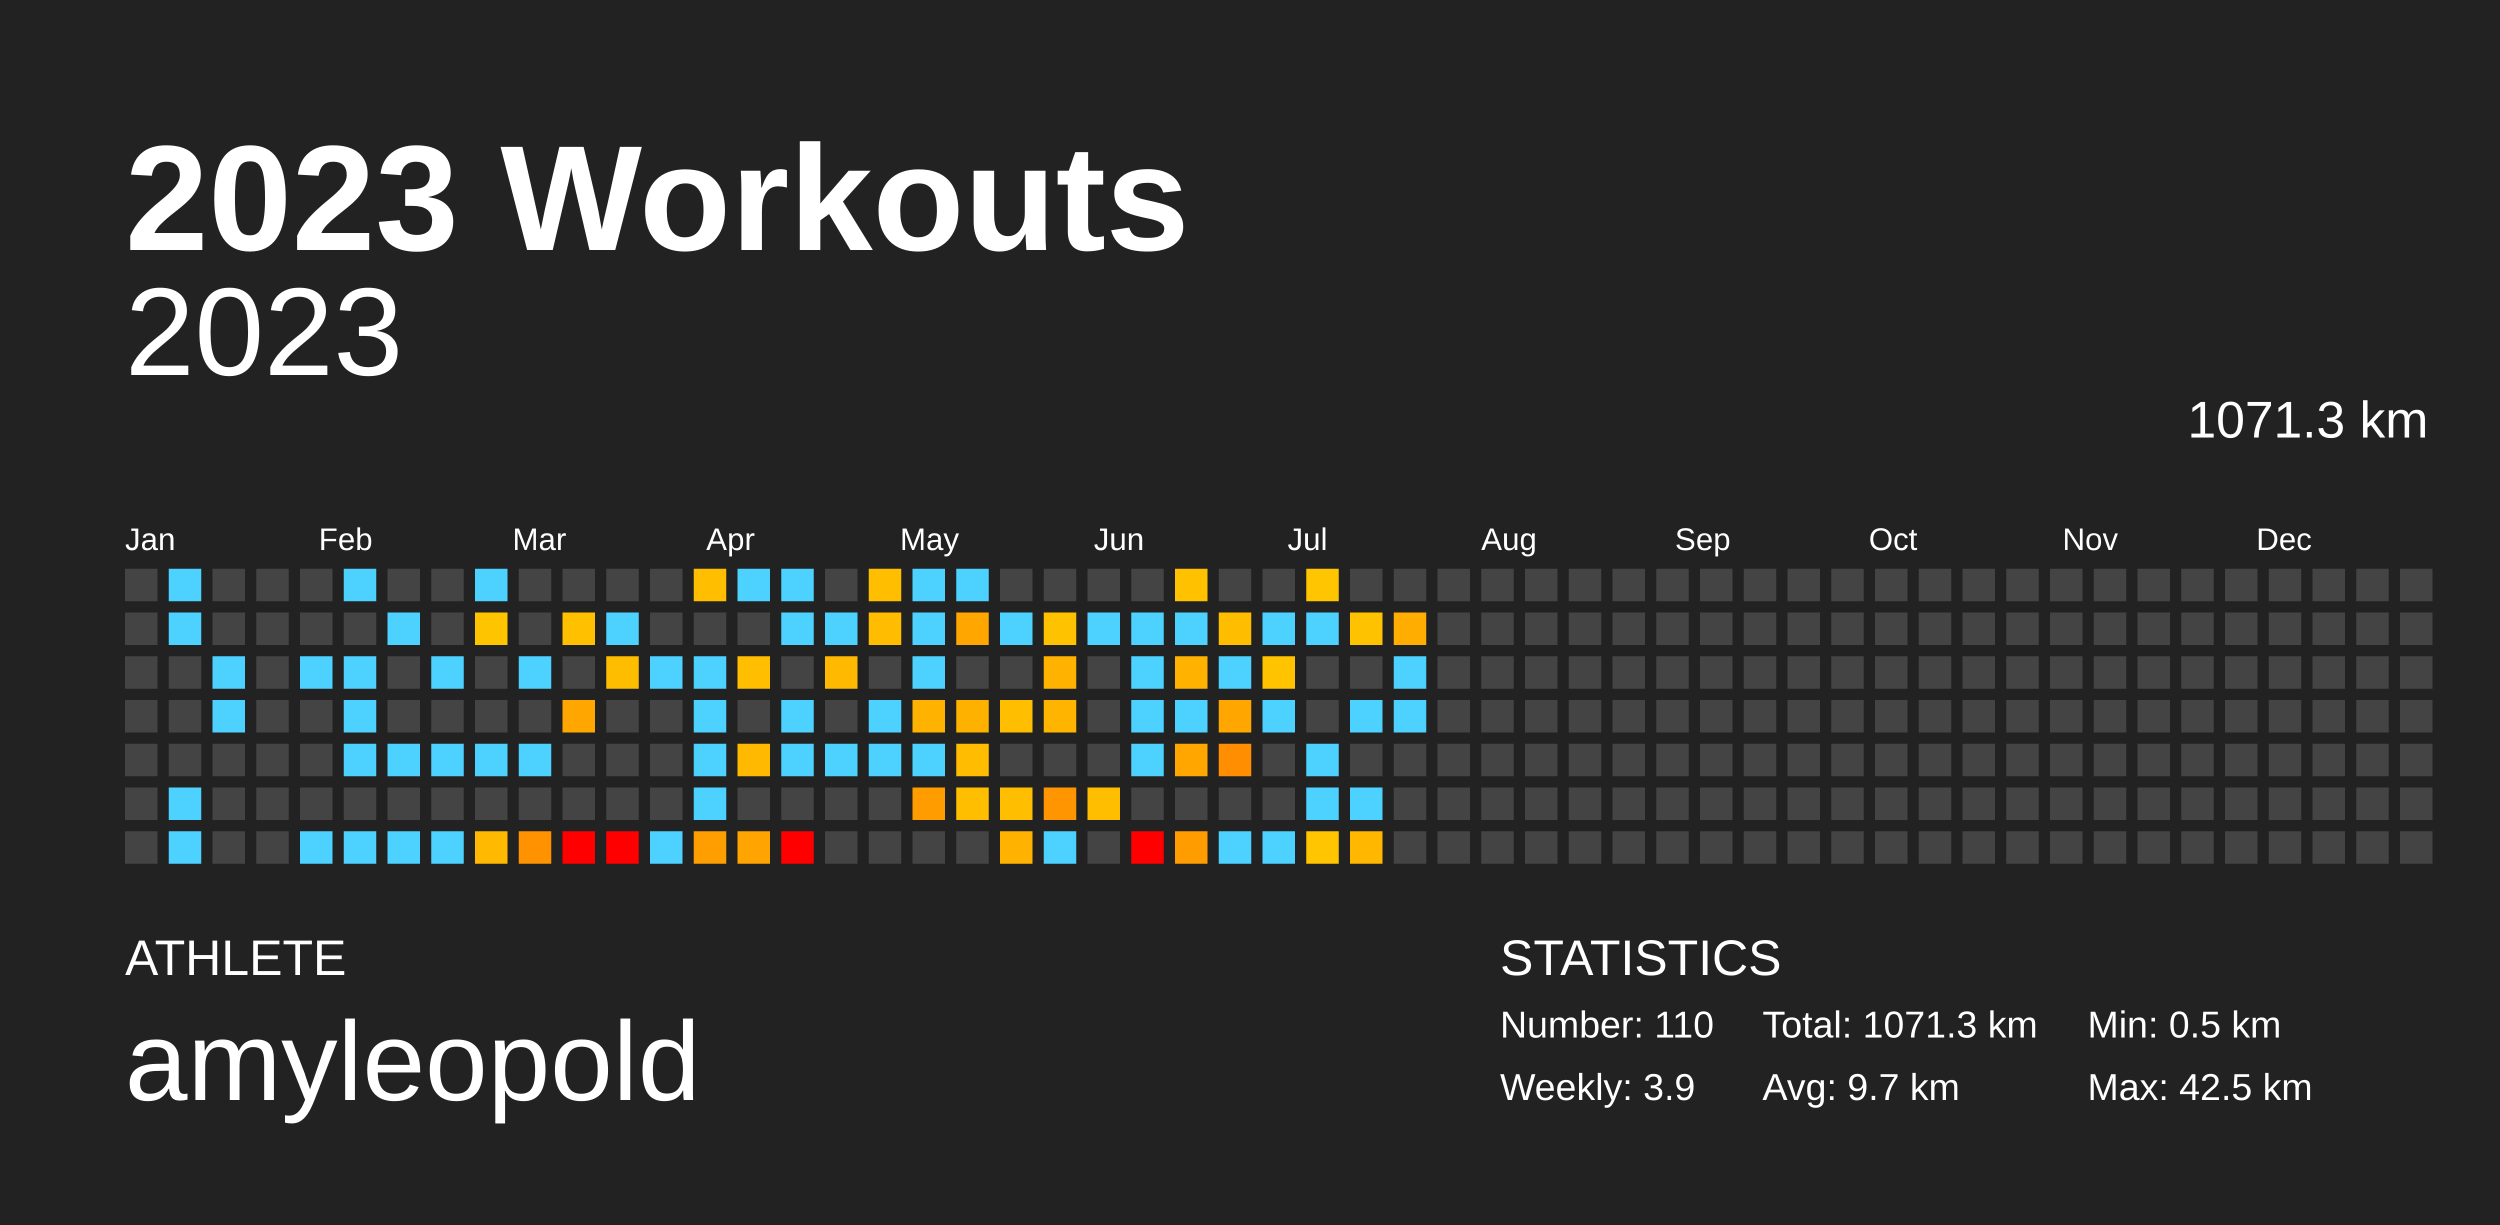
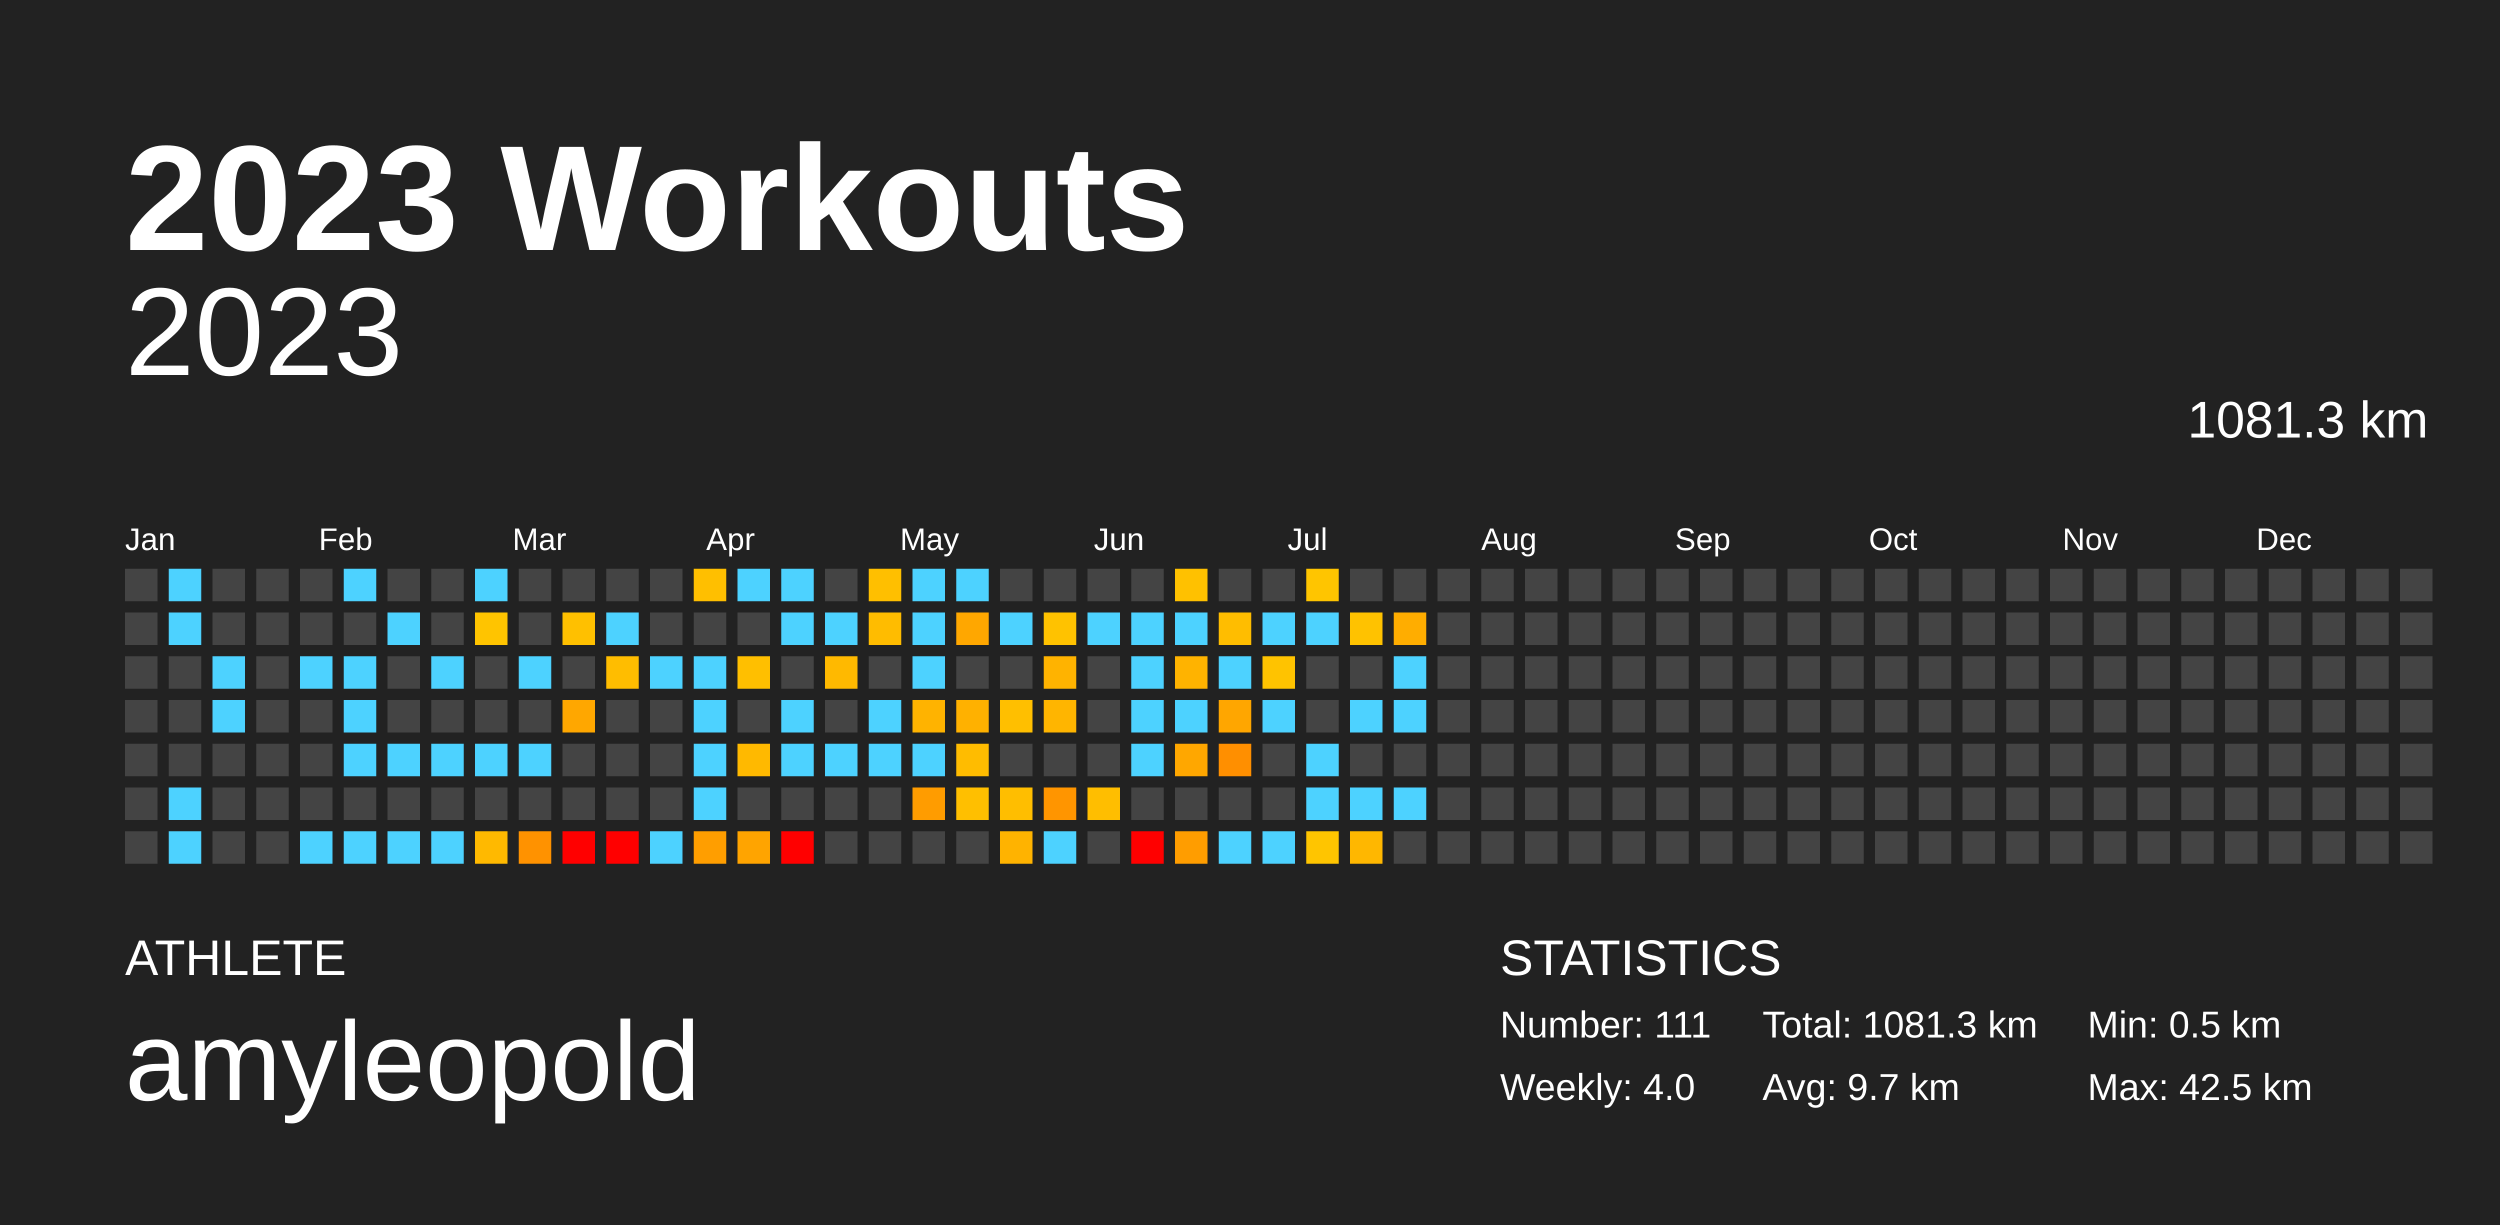
<svg xmlns="http://www.w3.org/2000/svg" baseProfile="full" height="98mm" version="1.1" viewBox="0,0,200,98" width="200mm">
  <defs />
  <rect fill="#222222" height="98" width="200" x="0" y="0" />
  <text fill="#FFFFFF" style="font-size:12px; font-family:Arial; font-weight:bold;" x="10" y="20">2023 Workouts</text>
  <text fill="#FFFFFF" style="font-size:4px; font-family:Arial" x="10" y="78">ATHLETE</text>
  <text fill="#FFFFFF" style="font-size:9px; font-family:Arial" x="10" y="88">amyleopold</text>
  <text fill="#FFFFFF" style="font-size:4px; font-family:Arial" x="120" y="78">STATISTICS</text>
-   <text fill="#FFFFFF" style="font-size:3px; font-family:Arial" x="120" y="83">Number: 110</text>
-   <text fill="#FFFFFF" style="font-size:3px; font-family:Arial" x="120" y="88">Weekly: 3.9</text>
-   <text fill="#FFFFFF" style="font-size:3px; font-family:Arial" x="141" y="83">Total: 1071.3 km</text>
+   <text fill="#FFFFFF" style="font-size:3px; font-family:Arial" x="120" y="83">Number: 111</text>
+   <text fill="#FFFFFF" style="font-size:3px; font-family:Arial" x="120" y="88">Weekly: 4.0</text>
+   <text fill="#FFFFFF" style="font-size:3px; font-family:Arial" x="141" y="83">Total: 1081.3 km</text>
  <text fill="#FFFFFF" style="font-size:3px; font-family:Arial" x="141" y="88">Avg: 9.7 km</text>
  <text fill="#FFFFFF" style="font-size:3px; font-family:Arial" x="167" y="83">Min: 0.5 km</text>
  <text fill="#FFFFFF" style="font-size:3px; font-family:Arial" x="167" y="88">Max: 42.5 km</text>
  <text alignment-baseline="hanging" fill="#FFFFFF" style="font-size:10.0px; font-family:Arial;" x="10" y="30">2023</text>
-   <text alignment-baseline="hanging" fill="#FFFFFF" style="font-size:4.125px; font-family:Arial;" x="175" y="35">1071.3 km</text>
+   <text alignment-baseline="hanging" fill="#FFFFFF" style="font-size:4.125px; font-family:Arial;" x="175" y="35">1081.3 km</text>
  <text fill="#FFFFFF" style="font-size:2.5px; font-family:Arial" x="10.0" y="44">Jan</text>
  <text fill="#FFFFFF" style="font-size:2.5px; font-family:Arial" x="25.5" y="44">Feb</text>
  <text fill="#FFFFFF" style="font-size:2.5px; font-family:Arial" x="41.0" y="44">Mar</text>
  <text fill="#FFFFFF" style="font-size:2.5px; font-family:Arial" x="56.5" y="44">Apr</text>
  <text fill="#FFFFFF" style="font-size:2.5px; font-family:Arial" x="72.0" y="44">May</text>
  <text fill="#FFFFFF" style="font-size:2.5px; font-family:Arial" x="87.5" y="44">Jun</text>
  <text fill="#FFFFFF" style="font-size:2.5px; font-family:Arial" x="103.0" y="44">Jul</text>
  <text fill="#FFFFFF" style="font-size:2.5px; font-family:Arial" x="118.5" y="44">Aug</text>
  <text fill="#FFFFFF" style="font-size:2.5px; font-family:Arial" x="134.0" y="44">Sep</text>
  <text fill="#FFFFFF" style="font-size:2.5px; font-family:Arial" x="149.5" y="44">Oct</text>
  <text fill="#FFFFFF" style="font-size:2.5px; font-family:Arial" x="165.0" y="44">Nov</text>
  <text fill="#FFFFFF" style="font-size:2.5px; font-family:Arial" x="180.5" y="44">Dec</text>
  <rect fill="#444444" height="2.6" width="2.6" x="10.0" y="45.5" />
  <rect fill="#444444" height="2.6" width="2.6" x="10.0" y="49.0" />
  <rect fill="#444444" height="2.6" width="2.6" x="10.0" y="52.5" />
  <rect fill="#444444" height="2.6" width="2.6" x="10.0" y="56.0" />
  <rect fill="#444444" height="2.6" width="2.6" x="10.0" y="59.5" />
  <rect fill="#444444" height="2.6" width="2.6" x="10.0" y="63.0" />
  <rect fill="#444444" height="2.6" width="2.6" x="10.0" y="66.5" />
  <rect fill="#4dd2ff" height="2.6" width="2.6" x="13.5" y="45.5" />
  <rect fill="#4dd2ff" height="2.6" width="2.6" x="13.5" y="49.0" />
  <rect fill="#444444" height="2.6" width="2.6" x="13.5" y="52.5" />
  <rect fill="#444444" height="2.6" width="2.6" x="13.5" y="56.0" />
  <rect fill="#444444" height="2.6" width="2.6" x="13.5" y="59.5" />
  <rect fill="#4dd2ff" height="2.6" width="2.6" x="13.5" y="63.0" />
  <rect fill="#4dd2ff" height="2.6" width="2.6" x="13.5" y="66.5" />
  <rect fill="#444444" height="2.6" width="2.6" x="17.0" y="45.5" />
  <rect fill="#444444" height="2.6" width="2.6" x="17.0" y="49.0" />
  <rect fill="#4dd2ff" height="2.6" width="2.6" x="17.0" y="52.5" />
  <rect fill="#4dd2ff" height="2.6" width="2.6" x="17.0" y="56.0" />
  <rect fill="#444444" height="2.6" width="2.6" x="17.0" y="59.5" />
  <rect fill="#444444" height="2.6" width="2.6" x="17.0" y="63.0" />
  <rect fill="#444444" height="2.6" width="2.6" x="17.0" y="66.5" />
  <rect fill="#444444" height="2.6" width="2.6" x="20.5" y="45.5" />
  <rect fill="#444444" height="2.6" width="2.6" x="20.5" y="49.0" />
  <rect fill="#444444" height="2.6" width="2.6" x="20.5" y="52.5" />
  <rect fill="#444444" height="2.6" width="2.6" x="20.5" y="56.0" />
  <rect fill="#444444" height="2.6" width="2.6" x="20.5" y="59.5" />
  <rect fill="#444444" height="2.6" width="2.6" x="20.5" y="63.0" />
  <rect fill="#444444" height="2.6" width="2.6" x="20.5" y="66.5" />
  <rect fill="#444444" height="2.6" width="2.6" x="24.0" y="45.5" />
  <rect fill="#444444" height="2.6" width="2.6" x="24.0" y="49.0" />
  <rect fill="#4dd2ff" height="2.6" width="2.6" x="24.0" y="52.5" />
  <rect fill="#444444" height="2.6" width="2.6" x="24.0" y="56.0" />
  <rect fill="#444444" height="2.6" width="2.6" x="24.0" y="59.5" />
  <rect fill="#444444" height="2.6" width="2.6" x="24.0" y="63.0" />
  <rect fill="#4dd2ff" height="2.6" width="2.6" x="24.0" y="66.5" />
  <rect fill="#4dd2ff" height="2.6" width="2.6" x="27.5" y="45.5" />
  <rect fill="#444444" height="2.6" width="2.6" x="27.5" y="49.0" />
  <rect fill="#4dd2ff" height="2.6" width="2.6" x="27.5" y="52.5" />
  <rect fill="#4dd2ff" height="2.6" width="2.6" x="27.5" y="56.0" />
  <rect fill="#4dd2ff" height="2.6" width="2.6" x="27.5" y="59.5" />
  <rect fill="#444444" height="2.6" width="2.6" x="27.5" y="63.0" />
  <rect fill="#4dd2ff" height="2.6" width="2.6" x="27.5" y="66.5" />
  <rect fill="#444444" height="2.6" width="2.6" x="31.0" y="45.5" />
  <rect fill="#4dd2ff" height="2.6" width="2.6" x="31.0" y="49.0" />
  <rect fill="#444444" height="2.6" width="2.6" x="31.0" y="52.5" />
  <rect fill="#444444" height="2.6" width="2.6" x="31.0" y="56.0" />
  <rect fill="#4dd2ff" height="2.6" width="2.6" x="31.0" y="59.5" />
  <rect fill="#444444" height="2.6" width="2.6" x="31.0" y="63.0" />
  <rect fill="#4dd2ff" height="2.6" width="2.6" x="31.0" y="66.5" />
  <rect fill="#444444" height="2.6" width="2.6" x="34.5" y="45.5" />
  <rect fill="#444444" height="2.6" width="2.6" x="34.5" y="49.0" />
  <rect fill="#4dd2ff" height="2.6" width="2.6" x="34.5" y="52.5" />
  <rect fill="#444444" height="2.6" width="2.6" x="34.5" y="56.0" />
  <rect fill="#4dd2ff" height="2.6" width="2.6" x="34.5" y="59.5" />
  <rect fill="#444444" height="2.6" width="2.6" x="34.5" y="63.0" />
  <rect fill="#4dd2ff" height="2.6" width="2.6" x="34.5" y="66.5" />
  <rect fill="#4dd2ff" height="2.6" width="2.6" x="38.0" y="45.5" />
  <rect fill="#ffc400" height="2.6" width="2.6" x="38.0" y="49.0" />
  <rect fill="#444444" height="2.6" width="2.6" x="38.0" y="52.5" />
  <rect fill="#444444" height="2.6" width="2.6" x="38.0" y="56.0" />
  <rect fill="#4dd2ff" height="2.6" width="2.6" x="38.0" y="59.5" />
  <rect fill="#444444" height="2.6" width="2.6" x="38.0" y="63.0" />
  <rect fill="#ffb900" height="2.6" width="2.6" x="38.0" y="66.5" />
  <rect fill="#444444" height="2.6" width="2.6" x="41.5" y="45.5" />
  <rect fill="#444444" height="2.6" width="2.6" x="41.5" y="49.0" />
  <rect fill="#4dd2ff" height="2.6" width="2.6" x="41.5" y="52.5" />
  <rect fill="#444444" height="2.6" width="2.6" x="41.5" y="56.0" />
  <rect fill="#4dd2ff" height="2.6" width="2.6" x="41.5" y="59.5" />
  <rect fill="#444444" height="2.6" width="2.6" x="41.5" y="63.0" />
  <rect fill="#ff9200" height="2.6" width="2.6" x="41.5" y="66.5" />
  <rect fill="#444444" height="2.6" width="2.6" x="45.0" y="45.5" />
  <rect fill="#ffc000" height="2.6" width="2.6" x="45.0" y="49.0" />
  <rect fill="#444444" height="2.6" width="2.6" x="45.0" y="52.5" />
  <rect fill="#ffa700" height="2.6" width="2.6" x="45.0" y="56.0" />
  <rect fill="#444444" height="2.6" width="2.6" x="45.0" y="59.5" />
  <rect fill="#444444" height="2.6" width="2.6" x="45.0" y="63.0" />
  <rect fill="red" height="2.6" width="2.6" x="45.0" y="66.5" />
  <rect fill="#444444" height="2.6" width="2.6" x="48.5" y="45.5" />
  <rect fill="#4dd2ff" height="2.6" width="2.6" x="48.5" y="49.0" />
  <rect fill="#ffbd00" height="2.6" width="2.6" x="48.5" y="52.5" />
  <rect fill="#444444" height="2.6" width="2.6" x="48.5" y="56.0" />
  <rect fill="#444444" height="2.6" width="2.6" x="48.5" y="59.5" />
  <rect fill="#444444" height="2.6" width="2.6" x="48.5" y="63.0" />
  <rect fill="red" height="2.6" width="2.6" x="48.5" y="66.5" />
  <rect fill="#444444" height="2.6" width="2.6" x="52.0" y="45.5" />
  <rect fill="#444444" height="2.6" width="2.6" x="52.0" y="49.0" />
  <rect fill="#4dd2ff" height="2.6" width="2.6" x="52.0" y="52.5" />
  <rect fill="#444444" height="2.6" width="2.6" x="52.0" y="56.0" />
  <rect fill="#444444" height="2.6" width="2.6" x="52.0" y="59.5" />
  <rect fill="#444444" height="2.6" width="2.6" x="52.0" y="63.0" />
  <rect fill="#4dd2ff" height="2.6" width="2.6" x="52.0" y="66.5" />
  <rect fill="#ffbf00" height="2.6" width="2.6" x="55.5" y="45.5" />
  <rect fill="#444444" height="2.6" width="2.6" x="55.5" y="49.0" />
  <rect fill="#4dd2ff" height="2.6" width="2.6" x="55.5" y="52.5" />
  <rect fill="#4dd2ff" height="2.6" width="2.6" x="55.5" y="56.0" />
  <rect fill="#4dd2ff" height="2.6" width="2.6" x="55.5" y="59.5" />
  <rect fill="#4dd2ff" height="2.6" width="2.6" x="55.5" y="63.0" />
  <rect fill="#ff9e00" height="2.6" width="2.6" x="55.5" y="66.5" />
  <rect fill="#4dd2ff" height="2.6" width="2.6" x="59.0" y="45.5" />
  <rect fill="#444444" height="2.6" width="2.6" x="59.0" y="49.0" />
  <rect fill="#ffbf00" height="2.6" width="2.6" x="59.0" y="52.5" />
  <rect fill="#444444" height="2.6" width="2.6" x="59.0" y="56.0" />
  <rect fill="#ffb900" height="2.6" width="2.6" x="59.0" y="59.5" />
  <rect fill="#444444" height="2.6" width="2.6" x="59.0" y="63.0" />
  <rect fill="#ffa400" height="2.6" width="2.6" x="59.0" y="66.5" />
  <rect fill="#4dd2ff" height="2.6" width="2.6" x="62.5" y="45.5" />
  <rect fill="#4dd2ff" height="2.6" width="2.6" x="62.5" y="49.0" />
  <rect fill="#444444" height="2.6" width="2.6" x="62.5" y="52.5" />
  <rect fill="#4dd2ff" height="2.6" width="2.6" x="62.5" y="56.0" />
  <rect fill="#4dd2ff" height="2.6" width="2.6" x="62.5" y="59.5" />
  <rect fill="#444444" height="2.6" width="2.6" x="62.5" y="63.0" />
  <rect fill="red" height="2.6" width="2.6" x="62.5" y="66.5" />
  <rect fill="#444444" height="2.6" width="2.6" x="66.0" y="45.5" />
  <rect fill="#4dd2ff" height="2.6" width="2.6" x="66.0" y="49.0" />
  <rect fill="#ffb900" height="2.6" width="2.6" x="66.0" y="52.5" />
  <rect fill="#444444" height="2.6" width="2.6" x="66.0" y="56.0" />
  <rect fill="#4dd2ff" height="2.6" width="2.6" x="66.0" y="59.5" />
  <rect fill="#444444" height="2.6" width="2.6" x="66.0" y="63.0" />
  <rect fill="#444444" height="2.6" width="2.6" x="66.0" y="66.5" />
  <rect fill="#ffbf00" height="2.6" width="2.6" x="69.5" y="45.5" />
  <rect fill="#ffbc00" height="2.6" width="2.6" x="69.5" y="49.0" />
  <rect fill="#444444" height="2.6" width="2.6" x="69.5" y="52.5" />
  <rect fill="#4dd2ff" height="2.6" width="2.6" x="69.5" y="56.0" />
  <rect fill="#4dd2ff" height="2.6" width="2.6" x="69.5" y="59.5" />
  <rect fill="#444444" height="2.6" width="2.6" x="69.5" y="63.0" />
  <rect fill="#444444" height="2.6" width="2.6" x="69.5" y="66.5" />
  <rect fill="#4dd2ff" height="2.6" width="2.6" x="73.0" y="45.5" />
  <rect fill="#4dd2ff" height="2.6" width="2.6" x="73.0" y="49.0" />
  <rect fill="#4dd2ff" height="2.6" width="2.6" x="73.0" y="52.5" />
  <rect fill="#ffb300" height="2.6" width="2.6" x="73.0" y="56.0" />
  <rect fill="#4dd2ff" height="2.6" width="2.6" x="73.0" y="59.5" />
  <rect fill="#ff9c00" height="2.6" width="2.6" x="73.0" y="63.0" />
  <rect fill="#444444" height="2.6" width="2.6" x="73.0" y="66.5" />
  <rect fill="#4dd2ff" height="2.6" width="2.6" x="76.5" y="45.5" />
  <rect fill="#ffa700" height="2.6" width="2.6" x="76.5" y="49.0" />
  <rect fill="#444444" height="2.6" width="2.6" x="76.5" y="52.5" />
  <rect fill="#ffb100" height="2.6" width="2.6" x="76.5" y="56.0" />
  <rect fill="#ffbc00" height="2.6" width="2.6" x="76.5" y="59.5" />
  <rect fill="#ffbf00" height="2.6" width="2.6" x="76.5" y="63.0" />
  <rect fill="#444444" height="2.6" width="2.6" x="76.5" y="66.5" />
  <rect fill="#444444" height="2.6" width="2.6" x="80.0" y="45.5" />
  <rect fill="#4dd2ff" height="2.6" width="2.6" x="80.0" y="49.0" />
  <rect fill="#444444" height="2.6" width="2.6" x="80.0" y="52.5" />
  <rect fill="#ffbf00" height="2.6" width="2.6" x="80.0" y="56.0" />
  <rect fill="#444444" height="2.6" width="2.6" x="80.0" y="59.5" />
  <rect fill="#ffbe00" height="2.6" width="2.6" x="80.0" y="63.0" />
  <rect fill="#ffb300" height="2.6" width="2.6" x="80.0" y="66.5" />
  <rect fill="#444444" height="2.6" width="2.6" x="83.5" y="45.5" />
  <rect fill="#ffc200" height="2.6" width="2.6" x="83.5" y="49.0" />
  <rect fill="#ffb300" height="2.6" width="2.6" x="83.5" y="52.5" />
  <rect fill="#ffb500" height="2.6" width="2.6" x="83.5" y="56.0" />
  <rect fill="#444444" height="2.6" width="2.6" x="83.5" y="59.5" />
  <rect fill="#ff9500" height="2.6" width="2.6" x="83.5" y="63.0" />
  <rect fill="#4dd2ff" height="2.6" width="2.6" x="83.5" y="66.5" />
  <rect fill="#444444" height="2.6" width="2.6" x="87.0" y="45.5" />
  <rect fill="#4dd2ff" height="2.6" width="2.6" x="87.0" y="49.0" />
  <rect fill="#444444" height="2.6" width="2.6" x="87.0" y="52.5" />
  <rect fill="#444444" height="2.6" width="2.6" x="87.0" y="56.0" />
  <rect fill="#444444" height="2.6" width="2.6" x="87.0" y="59.5" />
  <rect fill="#ffbe00" height="2.6" width="2.6" x="87.0" y="63.0" />
  <rect fill="#444444" height="2.6" width="2.6" x="87.0" y="66.5" />
  <rect fill="#444444" height="2.6" width="2.6" x="90.5" y="45.5" />
  <rect fill="#4dd2ff" height="2.6" width="2.6" x="90.5" y="49.0" />
  <rect fill="#4dd2ff" height="2.6" width="2.6" x="90.5" y="52.5" />
  <rect fill="#4dd2ff" height="2.6" width="2.6" x="90.5" y="56.0" />
  <rect fill="#4dd2ff" height="2.6" width="2.6" x="90.5" y="59.5" />
  <rect fill="#444444" height="2.6" width="2.6" x="90.5" y="63.0" />
  <rect fill="red" height="2.6" width="2.6" x="90.5" y="66.5" />
  <rect fill="#ffc100" height="2.6" width="2.6" x="94.0" y="45.5" />
  <rect fill="#4dd2ff" height="2.6" width="2.6" x="94.0" y="49.0" />
  <rect fill="#ffb300" height="2.6" width="2.6" x="94.0" y="52.5" />
  <rect fill="#4dd2ff" height="2.6" width="2.6" x="94.0" y="56.0" />
  <rect fill="#ffa700" height="2.6" width="2.6" x="94.0" y="59.5" />
  <rect fill="#444444" height="2.6" width="2.6" x="94.0" y="63.0" />
  <rect fill="#ff9d00" height="2.6" width="2.6" x="94.0" y="66.5" />
  <rect fill="#444444" height="2.6" width="2.6" x="97.5" y="45.5" />
  <rect fill="#ffbd00" height="2.6" width="2.6" x="97.5" y="49.0" />
  <rect fill="#4dd2ff" height="2.6" width="2.6" x="97.5" y="52.5" />
  <rect fill="#ffa600" height="2.6" width="2.6" x="97.5" y="56.0" />
  <rect fill="#ff8f00" height="2.6" width="2.6" x="97.5" y="59.5" />
  <rect fill="#444444" height="2.6" width="2.6" x="97.5" y="63.0" />
  <rect fill="#4dd2ff" height="2.6" width="2.6" x="97.5" y="66.5" />
  <rect fill="#444444" height="2.6" width="2.6" x="101.0" y="45.5" />
  <rect fill="#4dd2ff" height="2.6" width="2.6" x="101.0" y="49.0" />
  <rect fill="#ffc300" height="2.6" width="2.6" x="101.0" y="52.5" />
  <rect fill="#4dd2ff" height="2.6" width="2.6" x="101.0" y="56.0" />
  <rect fill="#444444" height="2.6" width="2.6" x="101.0" y="59.5" />
  <rect fill="#444444" height="2.6" width="2.6" x="101.0" y="63.0" />
  <rect fill="#4dd2ff" height="2.6" width="2.6" x="101.0" y="66.5" />
  <rect fill="#ffc500" height="2.6" width="2.6" x="104.5" y="45.5" />
  <rect fill="#4dd2ff" height="2.6" width="2.6" x="104.5" y="49.0" />
  <rect fill="#444444" height="2.6" width="2.6" x="104.5" y="52.5" />
  <rect fill="#444444" height="2.6" width="2.6" x="104.5" y="56.0" />
  <rect fill="#4dd2ff" height="2.6" width="2.6" x="104.5" y="59.5" />
  <rect fill="#4dd2ff" height="2.6" width="2.6" x="104.5" y="63.0" />
  <rect fill="#ffc500" height="2.6" width="2.6" x="104.5" y="66.5" />
  <rect fill="#444444" height="2.6" width="2.6" x="108.0" y="45.5" />
  <rect fill="#ffc200" height="2.6" width="2.6" x="108.0" y="49.0" />
  <rect fill="#444444" height="2.6" width="2.6" x="108.0" y="52.5" />
  <rect fill="#4dd2ff" height="2.6" width="2.6" x="108.0" y="56.0" />
  <rect fill="#444444" height="2.6" width="2.6" x="108.0" y="59.5" />
  <rect fill="#4dd2ff" height="2.6" width="2.6" x="108.0" y="63.0" />
  <rect fill="#ffb700" height="2.6" width="2.6" x="108.0" y="66.5" />
  <rect fill="#444444" height="2.6" width="2.6" x="111.5" y="45.5" />
  <rect fill="#ffad00" height="2.6" width="2.6" x="111.5" y="49.0" />
  <rect fill="#4dd2ff" height="2.6" width="2.6" x="111.5" y="52.5" />
  <rect fill="#4dd2ff" height="2.6" width="2.6" x="111.5" y="56.0" />
  <rect fill="#444444" height="2.6" width="2.6" x="111.5" y="59.5" />
-   <rect fill="#444444" height="2.6" width="2.6" x="111.5" y="63.0" />
+   <rect fill="#4dd2ff" height="2.6" width="2.6" x="111.5" y="63.0" />
  <rect fill="#444444" height="2.6" width="2.6" x="111.5" y="66.5" />
  <rect fill="#444444" height="2.6" width="2.6" x="115.0" y="45.5" />
  <rect fill="#444444" height="2.6" width="2.6" x="115.0" y="49.0" />
  <rect fill="#444444" height="2.6" width="2.6" x="115.0" y="52.5" />
  <rect fill="#444444" height="2.6" width="2.6" x="115.0" y="56.0" />
  <rect fill="#444444" height="2.6" width="2.6" x="115.0" y="59.5" />
  <rect fill="#444444" height="2.6" width="2.6" x="115.0" y="63.0" />
  <rect fill="#444444" height="2.6" width="2.6" x="115.0" y="66.5" />
  <rect fill="#444444" height="2.6" width="2.6" x="118.5" y="45.5" />
  <rect fill="#444444" height="2.6" width="2.6" x="118.5" y="49.0" />
  <rect fill="#444444" height="2.6" width="2.6" x="118.5" y="52.5" />
  <rect fill="#444444" height="2.6" width="2.6" x="118.5" y="56.0" />
  <rect fill="#444444" height="2.6" width="2.6" x="118.5" y="59.5" />
  <rect fill="#444444" height="2.6" width="2.6" x="118.5" y="63.0" />
  <rect fill="#444444" height="2.6" width="2.6" x="118.5" y="66.5" />
  <rect fill="#444444" height="2.6" width="2.6" x="122.0" y="45.5" />
  <rect fill="#444444" height="2.6" width="2.6" x="122.0" y="49.0" />
  <rect fill="#444444" height="2.6" width="2.6" x="122.0" y="52.5" />
  <rect fill="#444444" height="2.6" width="2.6" x="122.0" y="56.0" />
  <rect fill="#444444" height="2.6" width="2.6" x="122.0" y="59.5" />
  <rect fill="#444444" height="2.6" width="2.6" x="122.0" y="63.0" />
  <rect fill="#444444" height="2.6" width="2.6" x="122.0" y="66.5" />
  <rect fill="#444444" height="2.6" width="2.6" x="125.5" y="45.5" />
  <rect fill="#444444" height="2.6" width="2.6" x="125.5" y="49.0" />
  <rect fill="#444444" height="2.6" width="2.6" x="125.5" y="52.5" />
  <rect fill="#444444" height="2.6" width="2.6" x="125.5" y="56.0" />
  <rect fill="#444444" height="2.6" width="2.6" x="125.5" y="59.5" />
  <rect fill="#444444" height="2.6" width="2.6" x="125.5" y="63.0" />
  <rect fill="#444444" height="2.6" width="2.6" x="125.5" y="66.5" />
  <rect fill="#444444" height="2.6" width="2.6" x="129.0" y="45.5" />
  <rect fill="#444444" height="2.6" width="2.6" x="129.0" y="49.0" />
  <rect fill="#444444" height="2.6" width="2.6" x="129.0" y="52.5" />
  <rect fill="#444444" height="2.6" width="2.6" x="129.0" y="56.0" />
  <rect fill="#444444" height="2.6" width="2.6" x="129.0" y="59.5" />
  <rect fill="#444444" height="2.6" width="2.6" x="129.0" y="63.0" />
  <rect fill="#444444" height="2.6" width="2.6" x="129.0" y="66.5" />
  <rect fill="#444444" height="2.6" width="2.6" x="132.5" y="45.5" />
  <rect fill="#444444" height="2.6" width="2.6" x="132.5" y="49.0" />
  <rect fill="#444444" height="2.6" width="2.6" x="132.5" y="52.5" />
  <rect fill="#444444" height="2.6" width="2.6" x="132.5" y="56.0" />
  <rect fill="#444444" height="2.6" width="2.6" x="132.5" y="59.5" />
  <rect fill="#444444" height="2.6" width="2.6" x="132.5" y="63.0" />
  <rect fill="#444444" height="2.6" width="2.6" x="132.5" y="66.5" />
  <rect fill="#444444" height="2.6" width="2.6" x="136.0" y="45.5" />
  <rect fill="#444444" height="2.6" width="2.6" x="136.0" y="49.0" />
  <rect fill="#444444" height="2.6" width="2.6" x="136.0" y="52.5" />
  <rect fill="#444444" height="2.6" width="2.6" x="136.0" y="56.0" />
  <rect fill="#444444" height="2.6" width="2.6" x="136.0" y="59.5" />
  <rect fill="#444444" height="2.6" width="2.6" x="136.0" y="63.0" />
  <rect fill="#444444" height="2.6" width="2.6" x="136.0" y="66.5" />
  <rect fill="#444444" height="2.6" width="2.6" x="139.5" y="45.5" />
  <rect fill="#444444" height="2.6" width="2.6" x="139.5" y="49.0" />
  <rect fill="#444444" height="2.6" width="2.6" x="139.5" y="52.5" />
  <rect fill="#444444" height="2.6" width="2.6" x="139.5" y="56.0" />
  <rect fill="#444444" height="2.6" width="2.6" x="139.5" y="59.5" />
  <rect fill="#444444" height="2.6" width="2.6" x="139.5" y="63.0" />
  <rect fill="#444444" height="2.6" width="2.6" x="139.5" y="66.5" />
  <rect fill="#444444" height="2.6" width="2.6" x="143.0" y="45.5" />
  <rect fill="#444444" height="2.6" width="2.6" x="143.0" y="49.0" />
  <rect fill="#444444" height="2.6" width="2.6" x="143.0" y="52.5" />
  <rect fill="#444444" height="2.6" width="2.6" x="143.0" y="56.0" />
  <rect fill="#444444" height="2.6" width="2.6" x="143.0" y="59.5" />
  <rect fill="#444444" height="2.6" width="2.6" x="143.0" y="63.0" />
  <rect fill="#444444" height="2.6" width="2.6" x="143.0" y="66.5" />
  <rect fill="#444444" height="2.6" width="2.6" x="146.5" y="45.5" />
  <rect fill="#444444" height="2.6" width="2.6" x="146.5" y="49.0" />
  <rect fill="#444444" height="2.6" width="2.6" x="146.5" y="52.5" />
  <rect fill="#444444" height="2.6" width="2.6" x="146.5" y="56.0" />
  <rect fill="#444444" height="2.6" width="2.6" x="146.5" y="59.5" />
  <rect fill="#444444" height="2.6" width="2.6" x="146.5" y="63.0" />
  <rect fill="#444444" height="2.6" width="2.6" x="146.5" y="66.5" />
  <rect fill="#444444" height="2.6" width="2.6" x="150.0" y="45.5" />
  <rect fill="#444444" height="2.6" width="2.6" x="150.0" y="49.0" />
  <rect fill="#444444" height="2.6" width="2.6" x="150.0" y="52.5" />
  <rect fill="#444444" height="2.6" width="2.6" x="150.0" y="56.0" />
  <rect fill="#444444" height="2.6" width="2.6" x="150.0" y="59.5" />
  <rect fill="#444444" height="2.6" width="2.6" x="150.0" y="63.0" />
  <rect fill="#444444" height="2.6" width="2.6" x="150.0" y="66.5" />
  <rect fill="#444444" height="2.6" width="2.6" x="153.5" y="45.5" />
  <rect fill="#444444" height="2.6" width="2.6" x="153.5" y="49.0" />
  <rect fill="#444444" height="2.6" width="2.6" x="153.5" y="52.5" />
  <rect fill="#444444" height="2.6" width="2.6" x="153.5" y="56.0" />
  <rect fill="#444444" height="2.6" width="2.6" x="153.5" y="59.5" />
  <rect fill="#444444" height="2.6" width="2.6" x="153.5" y="63.0" />
  <rect fill="#444444" height="2.6" width="2.6" x="153.5" y="66.5" />
  <rect fill="#444444" height="2.6" width="2.6" x="157.0" y="45.5" />
  <rect fill="#444444" height="2.6" width="2.6" x="157.0" y="49.0" />
  <rect fill="#444444" height="2.6" width="2.6" x="157.0" y="52.5" />
  <rect fill="#444444" height="2.6" width="2.6" x="157.0" y="56.0" />
  <rect fill="#444444" height="2.6" width="2.6" x="157.0" y="59.5" />
  <rect fill="#444444" height="2.6" width="2.6" x="157.0" y="63.0" />
  <rect fill="#444444" height="2.6" width="2.6" x="157.0" y="66.5" />
  <rect fill="#444444" height="2.6" width="2.6" x="160.5" y="45.5" />
  <rect fill="#444444" height="2.6" width="2.6" x="160.5" y="49.0" />
  <rect fill="#444444" height="2.6" width="2.6" x="160.5" y="52.5" />
  <rect fill="#444444" height="2.6" width="2.6" x="160.5" y="56.0" />
  <rect fill="#444444" height="2.6" width="2.6" x="160.5" y="59.5" />
  <rect fill="#444444" height="2.6" width="2.6" x="160.5" y="63.0" />
  <rect fill="#444444" height="2.6" width="2.6" x="160.5" y="66.5" />
  <rect fill="#444444" height="2.6" width="2.6" x="164.0" y="45.5" />
  <rect fill="#444444" height="2.6" width="2.6" x="164.0" y="49.0" />
  <rect fill="#444444" height="2.6" width="2.6" x="164.0" y="52.5" />
  <rect fill="#444444" height="2.6" width="2.6" x="164.0" y="56.0" />
  <rect fill="#444444" height="2.6" width="2.6" x="164.0" y="59.5" />
  <rect fill="#444444" height="2.6" width="2.6" x="164.0" y="63.0" />
  <rect fill="#444444" height="2.6" width="2.6" x="164.0" y="66.5" />
  <rect fill="#444444" height="2.6" width="2.6" x="167.5" y="45.5" />
  <rect fill="#444444" height="2.6" width="2.6" x="167.5" y="49.0" />
  <rect fill="#444444" height="2.6" width="2.6" x="167.5" y="52.5" />
  <rect fill="#444444" height="2.6" width="2.6" x="167.5" y="56.0" />
  <rect fill="#444444" height="2.6" width="2.6" x="167.5" y="59.5" />
  <rect fill="#444444" height="2.6" width="2.6" x="167.5" y="63.0" />
  <rect fill="#444444" height="2.6" width="2.6" x="167.5" y="66.5" />
  <rect fill="#444444" height="2.6" width="2.6" x="171.0" y="45.5" />
  <rect fill="#444444" height="2.6" width="2.6" x="171.0" y="49.0" />
  <rect fill="#444444" height="2.6" width="2.6" x="171.0" y="52.5" />
  <rect fill="#444444" height="2.6" width="2.6" x="171.0" y="56.0" />
  <rect fill="#444444" height="2.6" width="2.6" x="171.0" y="59.5" />
  <rect fill="#444444" height="2.6" width="2.6" x="171.0" y="63.0" />
  <rect fill="#444444" height="2.6" width="2.6" x="171.0" y="66.5" />
  <rect fill="#444444" height="2.6" width="2.6" x="174.5" y="45.5" />
  <rect fill="#444444" height="2.6" width="2.6" x="174.5" y="49.0" />
  <rect fill="#444444" height="2.6" width="2.6" x="174.5" y="52.5" />
  <rect fill="#444444" height="2.6" width="2.6" x="174.5" y="56.0" />
  <rect fill="#444444" height="2.6" width="2.6" x="174.5" y="59.5" />
  <rect fill="#444444" height="2.6" width="2.6" x="174.5" y="63.0" />
  <rect fill="#444444" height="2.6" width="2.6" x="174.5" y="66.5" />
  <rect fill="#444444" height="2.6" width="2.6" x="178.0" y="45.5" />
  <rect fill="#444444" height="2.6" width="2.6" x="178.0" y="49.0" />
  <rect fill="#444444" height="2.6" width="2.6" x="178.0" y="52.5" />
  <rect fill="#444444" height="2.6" width="2.6" x="178.0" y="56.0" />
  <rect fill="#444444" height="2.6" width="2.6" x="178.0" y="59.5" />
  <rect fill="#444444" height="2.6" width="2.6" x="178.0" y="63.0" />
  <rect fill="#444444" height="2.6" width="2.6" x="178.0" y="66.5" />
  <rect fill="#444444" height="2.6" width="2.6" x="181.5" y="45.5" />
  <rect fill="#444444" height="2.6" width="2.6" x="181.5" y="49.0" />
  <rect fill="#444444" height="2.6" width="2.6" x="181.5" y="52.5" />
  <rect fill="#444444" height="2.6" width="2.6" x="181.5" y="56.0" />
  <rect fill="#444444" height="2.6" width="2.6" x="181.5" y="59.5" />
  <rect fill="#444444" height="2.6" width="2.6" x="181.5" y="63.0" />
  <rect fill="#444444" height="2.6" width="2.6" x="181.5" y="66.5" />
  <rect fill="#444444" height="2.6" width="2.6" x="185.0" y="45.5" />
  <rect fill="#444444" height="2.6" width="2.6" x="185.0" y="49.0" />
  <rect fill="#444444" height="2.6" width="2.6" x="185.0" y="52.5" />
  <rect fill="#444444" height="2.6" width="2.6" x="185.0" y="56.0" />
  <rect fill="#444444" height="2.6" width="2.6" x="185.0" y="59.5" />
  <rect fill="#444444" height="2.6" width="2.6" x="185.0" y="63.0" />
  <rect fill="#444444" height="2.6" width="2.6" x="185.0" y="66.5" />
  <rect fill="#444444" height="2.6" width="2.6" x="188.5" y="45.5" />
  <rect fill="#444444" height="2.6" width="2.6" x="188.5" y="49.0" />
  <rect fill="#444444" height="2.6" width="2.6" x="188.5" y="52.5" />
  <rect fill="#444444" height="2.6" width="2.6" x="188.5" y="56.0" />
  <rect fill="#444444" height="2.6" width="2.6" x="188.5" y="59.5" />
  <rect fill="#444444" height="2.6" width="2.6" x="188.5" y="63.0" />
  <rect fill="#444444" height="2.6" width="2.6" x="188.5" y="66.5" />
  <rect fill="#444444" height="2.6" width="2.6" x="192.0" y="45.5" />
  <rect fill="#444444" height="2.6" width="2.6" x="192.0" y="49.0" />
  <rect fill="#444444" height="2.6" width="2.6" x="192.0" y="52.5" />
  <rect fill="#444444" height="2.6" width="2.6" x="192.0" y="56.0" />
  <rect fill="#444444" height="2.6" width="2.6" x="192.0" y="59.5" />
  <rect fill="#444444" height="2.6" width="2.6" x="192.0" y="63.0" />
  <rect fill="#444444" height="2.6" width="2.6" x="192.0" y="66.5" />
</svg>
